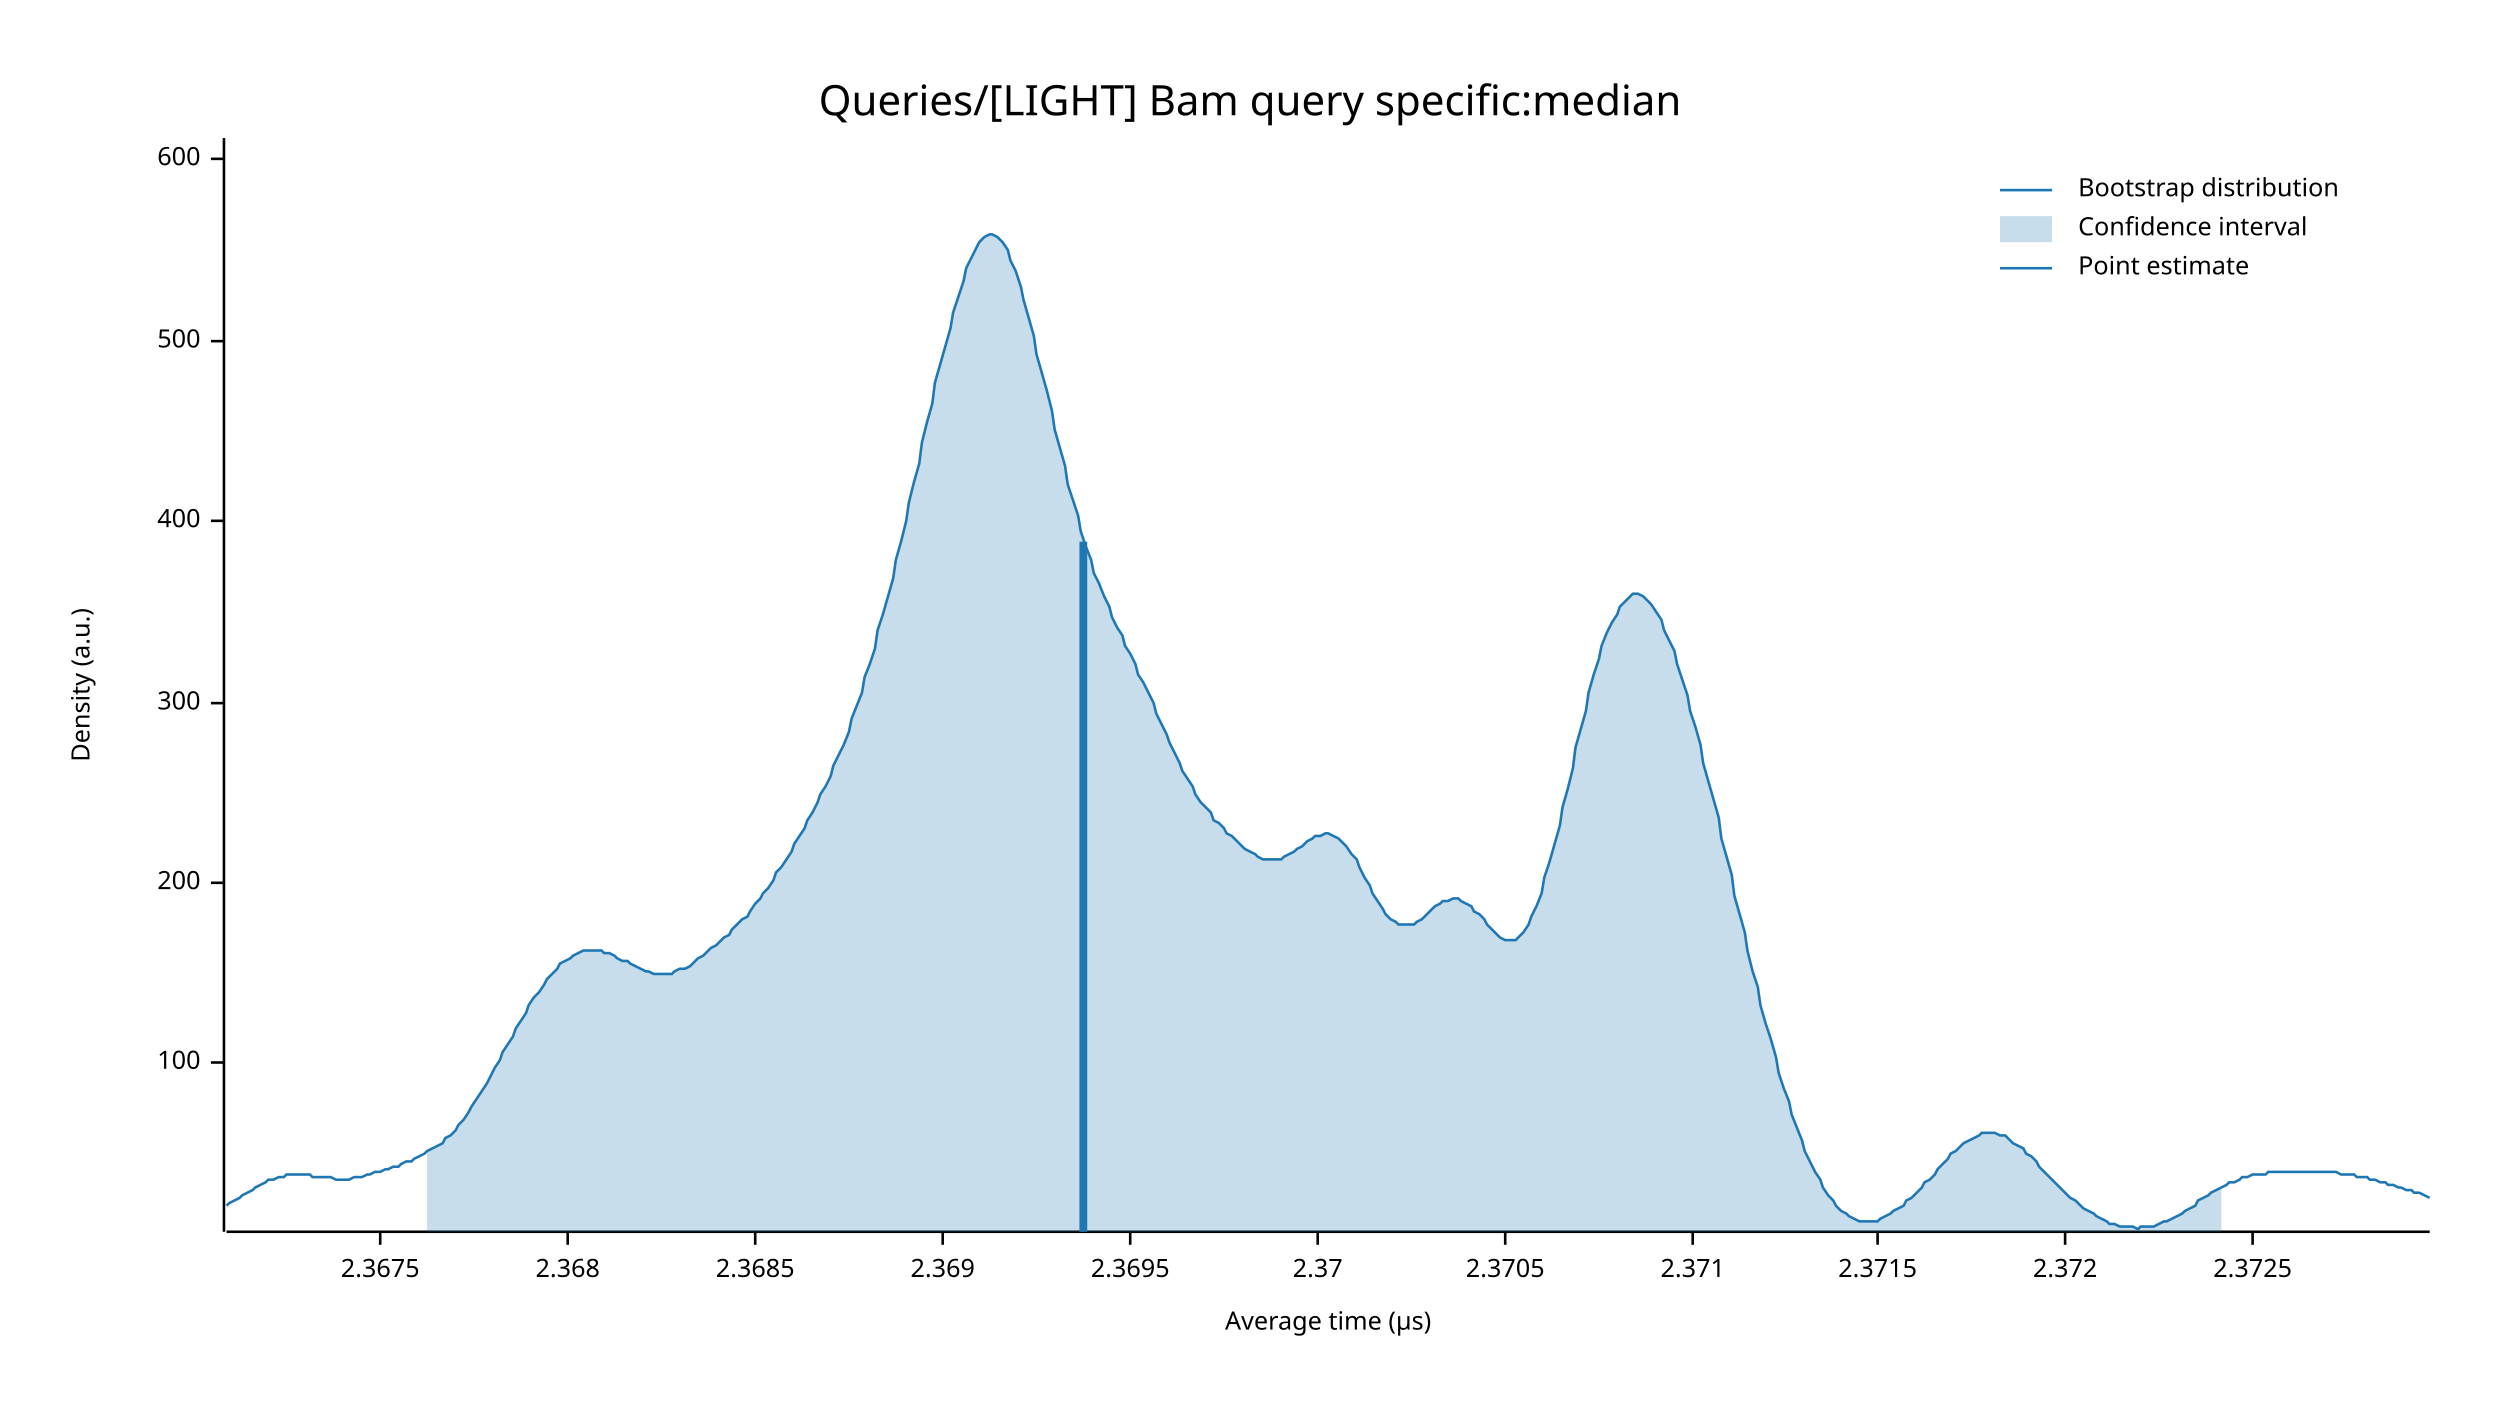
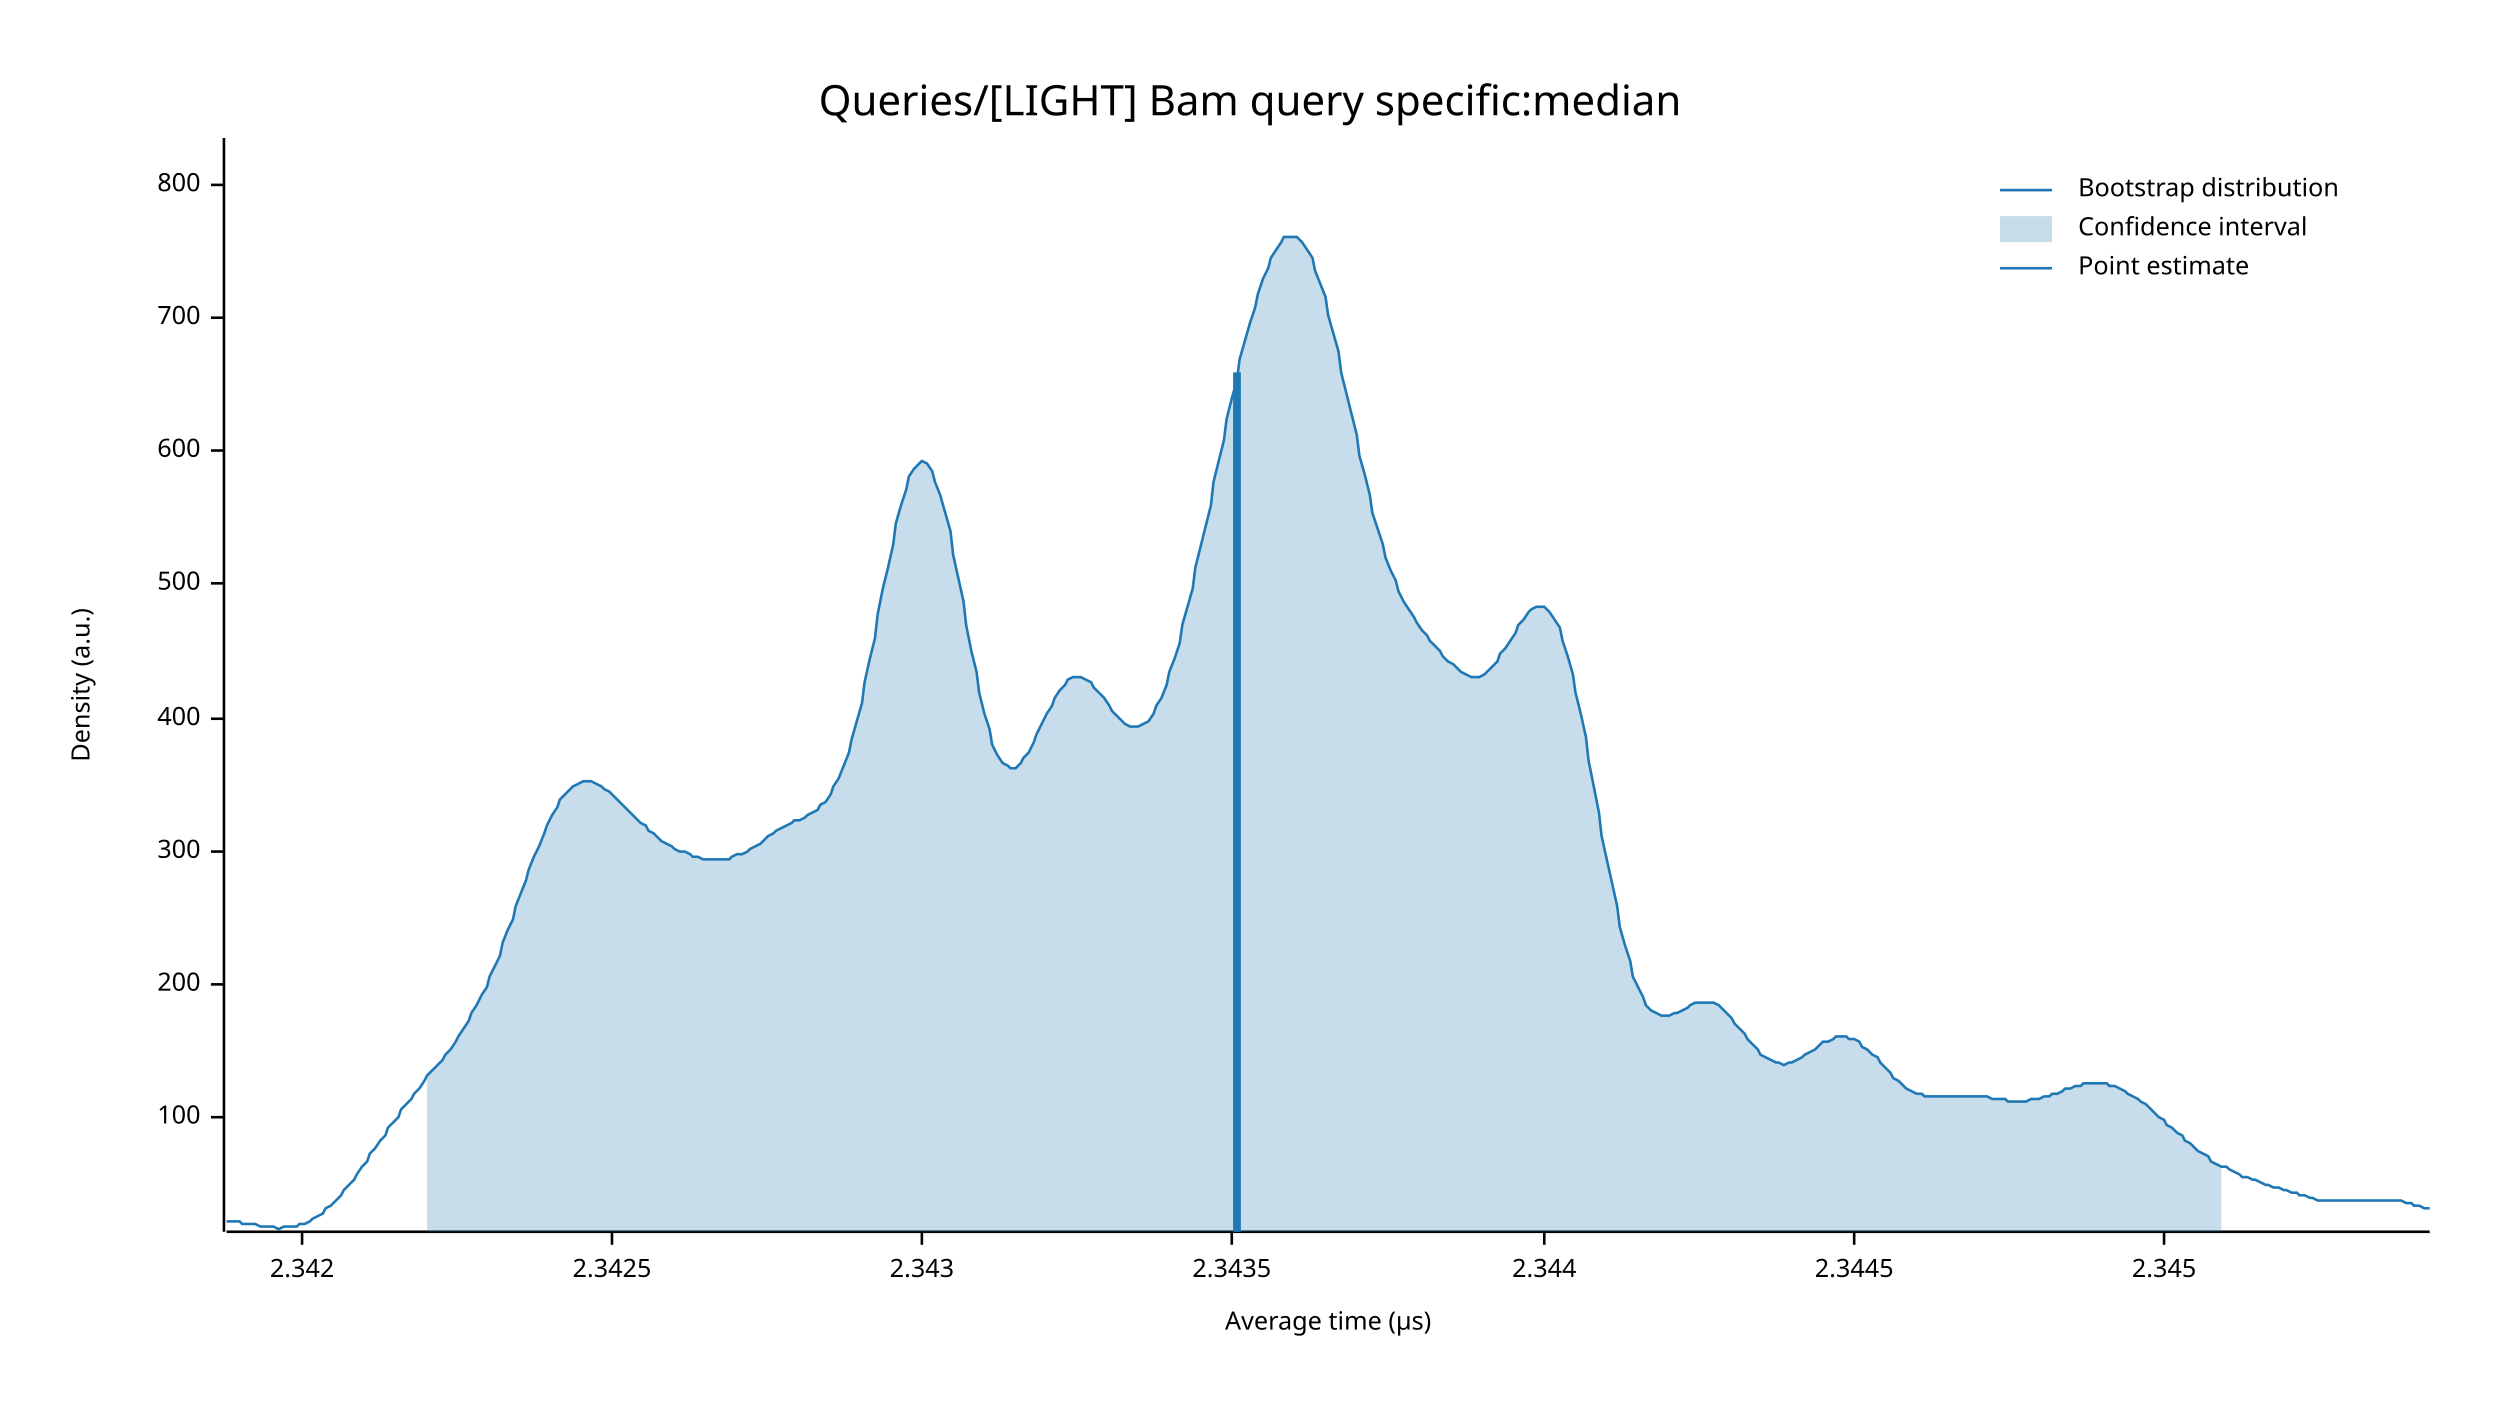
<svg xmlns="http://www.w3.org/2000/svg" width="960" height="540" viewBox="0 0 960 540">
  <text x="480" y="32" dy="0.76em" text-anchor="middle" font-family="sans-serif" font-size="16.129" opacity="1" fill="#000000">
Queries/[LIGHT] Bam query specific:median
</text>
  <text x="27" y="263" dy="0.76em" text-anchor="middle" font-family="sans-serif" font-size="9.677" opacity="1" fill="#000000" transform="rotate(270, 27, 263)">
Density (a.u.)
</text>
  <text x="510" y="513" dy="-0.5ex" text-anchor="middle" font-family="sans-serif" font-size="9.677" opacity="1" fill="#000000">
Average time (µs)
</text>
  <polyline fill="none" opacity="1" stroke="#000000" stroke-width="1" points="86,53 86,473 " />
-   <text x="77" y="408" dy="0.5ex" text-anchor="end" font-family="sans-serif" font-size="9.677" opacity="1" fill="#000000">
+   <text x="77" y="429" dy="0.5ex" text-anchor="end" font-family="sans-serif" font-size="9.677" opacity="1" fill="#000000">
100
</text>
-   <polyline fill="none" opacity="1" stroke="#000000" stroke-width="1" points="81,408 86,408 " />
-   <text x="77" y="339" dy="0.5ex" text-anchor="end" font-family="sans-serif" font-size="9.677" opacity="1" fill="#000000">
+   <polyline fill="none" opacity="1" stroke="#000000" stroke-width="1" points="81,429 86,429 " />
+   <text x="77" y="378" dy="0.5ex" text-anchor="end" font-family="sans-serif" font-size="9.677" opacity="1" fill="#000000">
200
</text>
-   <polyline fill="none" opacity="1" stroke="#000000" stroke-width="1" points="81,339 86,339 " />
-   <text x="77" y="270" dy="0.5ex" text-anchor="end" font-family="sans-serif" font-size="9.677" opacity="1" fill="#000000">
+   <polyline fill="none" opacity="1" stroke="#000000" stroke-width="1" points="81,378 86,378 " />
+   <text x="77" y="327" dy="0.5ex" text-anchor="end" font-family="sans-serif" font-size="9.677" opacity="1" fill="#000000">
300
</text>
-   <polyline fill="none" opacity="1" stroke="#000000" stroke-width="1" points="81,270 86,270 " />
-   <text x="77" y="200" dy="0.5ex" text-anchor="end" font-family="sans-serif" font-size="9.677" opacity="1" fill="#000000">
+   <polyline fill="none" opacity="1" stroke="#000000" stroke-width="1" points="81,327 86,327 " />
+   <text x="77" y="276" dy="0.5ex" text-anchor="end" font-family="sans-serif" font-size="9.677" opacity="1" fill="#000000">
400
</text>
-   <polyline fill="none" opacity="1" stroke="#000000" stroke-width="1" points="81,200 86,200 " />
-   <text x="77" y="131" dy="0.5ex" text-anchor="end" font-family="sans-serif" font-size="9.677" opacity="1" fill="#000000">
+   <polyline fill="none" opacity="1" stroke="#000000" stroke-width="1" points="81,276 86,276 " />
+   <text x="77" y="224" dy="0.5ex" text-anchor="end" font-family="sans-serif" font-size="9.677" opacity="1" fill="#000000">
500
</text>
-   <polyline fill="none" opacity="1" stroke="#000000" stroke-width="1" points="81,131 86,131 " />
-   <text x="77" y="61" dy="0.5ex" text-anchor="end" font-family="sans-serif" font-size="9.677" opacity="1" fill="#000000">
+   <polyline fill="none" opacity="1" stroke="#000000" stroke-width="1" points="81,224 86,224 " />
+   <text x="77" y="173" dy="0.5ex" text-anchor="end" font-family="sans-serif" font-size="9.677" opacity="1" fill="#000000">
600
</text>
-   <polyline fill="none" opacity="1" stroke="#000000" stroke-width="1" points="81,61 86,61 " />
+   <polyline fill="none" opacity="1" stroke="#000000" stroke-width="1" points="81,173 86,173 " />
+   <text x="77" y="122" dy="0.5ex" text-anchor="end" font-family="sans-serif" font-size="9.677" opacity="1" fill="#000000">
+ 700
+ </text>
+   <polyline fill="none" opacity="1" stroke="#000000" stroke-width="1" points="81,122 86,122 " />
+   <text x="77" y="71" dy="0.5ex" text-anchor="end" font-family="sans-serif" font-size="9.677" opacity="1" fill="#000000">
+ 800
+ </text>
+   <polyline fill="none" opacity="1" stroke="#000000" stroke-width="1" points="81,71 86,71 " />
  <polyline fill="none" opacity="1" stroke="#000000" stroke-width="1" points="87,473 933,473 " />
-   <text x="146" y="483" dy="0.76em" text-anchor="middle" font-family="sans-serif" font-size="9.677" opacity="1" fill="#000000">
- 2.3675
+   <text x="116" y="483" dy="0.76em" text-anchor="middle" font-family="sans-serif" font-size="9.677" opacity="1" fill="#000000">
+ 2.342
</text>
-   <polyline fill="none" opacity="1" stroke="#000000" stroke-width="1" points="146,473 146,478 " />
-   <text x="218" y="483" dy="0.76em" text-anchor="middle" font-family="sans-serif" font-size="9.677" opacity="1" fill="#000000">
- 2.368
+   <polyline fill="none" opacity="1" stroke="#000000" stroke-width="1" points="116,473 116,478 " />
+   <text x="235" y="483" dy="0.76em" text-anchor="middle" font-family="sans-serif" font-size="9.677" opacity="1" fill="#000000">
+ 2.3425
</text>
-   <polyline fill="none" opacity="1" stroke="#000000" stroke-width="1" points="218,473 218,478 " />
-   <text x="290" y="483" dy="0.76em" text-anchor="middle" font-family="sans-serif" font-size="9.677" opacity="1" fill="#000000">
- 2.3685
+   <polyline fill="none" opacity="1" stroke="#000000" stroke-width="1" points="235,473 235,478 " />
+   <text x="354" y="483" dy="0.76em" text-anchor="middle" font-family="sans-serif" font-size="9.677" opacity="1" fill="#000000">
+ 2.343
</text>
-   <polyline fill="none" opacity="1" stroke="#000000" stroke-width="1" points="290,473 290,478 " />
-   <text x="362" y="483" dy="0.76em" text-anchor="middle" font-family="sans-serif" font-size="9.677" opacity="1" fill="#000000">
- 2.369
+   <polyline fill="none" opacity="1" stroke="#000000" stroke-width="1" points="354,473 354,478 " />
+   <text x="473" y="483" dy="0.76em" text-anchor="middle" font-family="sans-serif" font-size="9.677" opacity="1" fill="#000000">
+ 2.3435
</text>
-   <polyline fill="none" opacity="1" stroke="#000000" stroke-width="1" points="362,473 362,478 " />
-   <text x="434" y="483" dy="0.76em" text-anchor="middle" font-family="sans-serif" font-size="9.677" opacity="1" fill="#000000">
- 2.3695
+   <polyline fill="none" opacity="1" stroke="#000000" stroke-width="1" points="473,473 473,478 " />
+   <text x="593" y="483" dy="0.76em" text-anchor="middle" font-family="sans-serif" font-size="9.677" opacity="1" fill="#000000">
+ 2.344
</text>
-   <polyline fill="none" opacity="1" stroke="#000000" stroke-width="1" points="434,473 434,478 " />
-   <text x="506" y="483" dy="0.76em" text-anchor="middle" font-family="sans-serif" font-size="9.677" opacity="1" fill="#000000">
- 2.37
+   <polyline fill="none" opacity="1" stroke="#000000" stroke-width="1" points="593,473 593,478 " />
+   <text x="712" y="483" dy="0.76em" text-anchor="middle" font-family="sans-serif" font-size="9.677" opacity="1" fill="#000000">
+ 2.3445
</text>
-   <polyline fill="none" opacity="1" stroke="#000000" stroke-width="1" points="506,473 506,478 " />
-   <text x="578" y="483" dy="0.76em" text-anchor="middle" font-family="sans-serif" font-size="9.677" opacity="1" fill="#000000">
- 2.3705
+   <polyline fill="none" opacity="1" stroke="#000000" stroke-width="1" points="712,473 712,478 " />
+   <text x="831" y="483" dy="0.76em" text-anchor="middle" font-family="sans-serif" font-size="9.677" opacity="1" fill="#000000">
+ 2.345
</text>
-   <polyline fill="none" opacity="1" stroke="#000000" stroke-width="1" points="578,473 578,478 " />
-   <text x="650" y="483" dy="0.76em" text-anchor="middle" font-family="sans-serif" font-size="9.677" opacity="1" fill="#000000">
- 2.371
- </text>
-   <polyline fill="none" opacity="1" stroke="#000000" stroke-width="1" points="650,473 650,478 " />
-   <text x="721" y="483" dy="0.76em" text-anchor="middle" font-family="sans-serif" font-size="9.677" opacity="1" fill="#000000">
- 2.3715
- </text>
-   <polyline fill="none" opacity="1" stroke="#000000" stroke-width="1" points="721,473 721,478 " />
-   <text x="793" y="483" dy="0.76em" text-anchor="middle" font-family="sans-serif" font-size="9.677" opacity="1" fill="#000000">
- 2.372
- </text>
-   <polyline fill="none" opacity="1" stroke="#000000" stroke-width="1" points="793,473 793,478 " />
-   <text x="865" y="483" dy="0.76em" text-anchor="middle" font-family="sans-serif" font-size="9.677" opacity="1" fill="#000000">
- 2.3725
- </text>
-   <polyline fill="none" opacity="1" stroke="#000000" stroke-width="1" points="865,473 865,478 " />
-   <polyline fill="none" opacity="1" stroke="#1F78B4" stroke-width="1" points="87,463 88,462 90,461 92,460 93,459 95,458 97,457 98,456 100,455 102,454 103,453 105,453 107,452 109,452 110,451 112,451 114,451 115,451 117,451 119,451 120,452 122,452 124,452 125,452 127,452 129,453 131,453 132,453 134,453 136,452 137,452 139,452 141,451 142,451 144,450 146,450 148,449 149,449 151,448 153,448 154,447 156,446 158,446 159,445 161,444 163,443 164,442 166,441 168,440 170,439 171,437 173,436 175,434 176,432 178,430 180,427 181,425 183,422 185,419 187,416 188,414 190,410 192,407 193,404 195,401 197,398 198,395 200,392 202,389 203,386 205,383 207,381 209,378 210,376 212,374 214,372 215,370 217,369 219,368 220,367 222,366 224,365 226,365 227,365 229,365 231,365 232,366 234,366 236,367 237,368 239,369 241,369 242,370 244,371 246,372 248,373 249,373 251,374 253,374 254,374 256,374 258,374 259,373 261,372 263,372 265,371 266,370 268,368 270,367 271,366 273,364 275,363 276,362 278,360 280,359 281,357 283,355 285,353 287,352 288,350 290,347 292,345 293,343 295,341 297,338 298,335 300,333 302,330 304,327 305,324 307,321 309,318 310,315 312,312 314,308 315,305 317,302 319,298 320,294 322,290 324,286 326,281 327,276 329,271 331,266 332,260 334,255 336,249 337,242 339,236 341,229 343,222 344,215 346,208 348,200 349,193 351,185 353,178 354,170 356,162 358,155 359,147 361,140 363,133 365,126 366,120 368,114 370,108 371,103 373,99 375,95 376,93 378,91 380,90 381,90 383,91 385,93 387,96 388,100 390,104 392,110 393,115 395,122 397,129 398,136 400,143 402,150 404,158 405,165 407,172 409,179 410,186 412,192 414,198 415,204 417,210 419,215 420,220 422,224 424,229 426,233 427,237 429,241 431,244 432,248 434,251 436,255 437,259 439,262 441,266 443,270 444,274 446,278 448,282 449,285 451,289 453,293 454,296 456,299 458,302 459,305 461,308 463,310 465,312 466,315 468,316 470,318 471,320 473,321 475,323 476,324 478,326 480,327 482,328 483,329 485,330 487,330 488,330 490,330 492,330 493,329 495,328 497,327 498,326 500,325 502,323 504,322 505,321 507,321 509,320 510,320 512,321 514,322 515,323 517,325 519,328 521,330 522,333 524,337 526,340 527,343 529,346 531,349 532,351 534,353 536,354 537,355 539,355 541,355 543,355 544,354 546,353 548,351 549,350 551,348 553,347 554,346 556,346 558,345 560,345 561,346 563,347 565,348 566,350 568,351 570,353 571,355 573,357 575,359 576,360 578,361 580,361 582,361 583,360 585,358 587,355 588,352 590,348 592,343 593,337 595,331 597,324 599,317 600,310 602,303 604,295 605,287 607,280 609,273 610,266 612,259 614,253 615,248 617,243 619,239 621,236 622,233 624,231 626,229 627,228 629,228 631,229 632,230 634,232 636,235 638,238 639,242 641,246 643,250 644,255 646,261 648,267 649,273 651,279 653,286 654,293 656,300 658,307 660,314 661,322 663,329 665,336 666,344 668,351 670,358 671,365 673,373 675,379 676,386 678,393 680,399 682,406 683,412 685,418 687,423 688,428 690,433 692,438 693,442 695,446 697,450 699,453 700,456 702,459 704,461 705,463 707,465 709,466 710,467 712,468 714,469 715,469 717,469 719,469 721,469 722,468 724,467 726,466 727,465 729,464 731,463 732,461 734,460 736,458 738,456 739,454 741,453 743,451 744,449 746,447 748,445 749,443 751,442 753,440 754,439 756,438 758,437 760,436 761,435 763,435 765,435 766,435 768,436 770,436 771,437 773,439 775,440 777,441 778,443 780,444 782,446 783,448 785,450 787,452 788,453 790,455 792,457 793,458 795,460 797,461 799,463 800,464 802,465 804,466 805,467 807,468 809,469 810,470 812,470 814,471 816,471 817,471 819,471 821,472 822,471 824,471 826,471 827,471 829,470 831,469 832,469 834,468 836,467 838,466 839,465 841,464 843,463 844,461 846,460 848,459 849,458 851,457 853,456 855,455 856,454 858,454 860,453 861,452 863,452 865,451 866,451 868,451 870,451 871,450 873,450 875,450 877,450 878,450 880,450 882,450 883,450 885,450 887,450 888,450 890,450 892,450 894,450 895,450 897,450 899,451 900,451 902,451 904,451 905,452 907,452 909,452 910,453 912,453 914,454 916,454 917,455 919,455 921,456 922,456 924,457 926,457 927,458 929,458 931,459 933,460 " />
-   <polygon opacity="0.25" fill="#1F78B4" points="164,442 166,441 168,440 170,439 171,437 173,436 175,434 176,432 178,430 180,427 181,425 183,422 185,419 187,416 188,414 190,410 192,407 193,404 195,401 197,398 198,395 200,392 202,389 203,386 205,383 207,381 209,378 210,376 212,374 214,372 215,370 217,369 219,368 220,367 222,366 224,365 226,365 227,365 229,365 231,365 232,366 234,366 236,367 237,368 239,369 241,369 242,370 244,371 246,372 248,373 249,373 251,374 253,374 254,374 256,374 258,374 259,373 261,372 263,372 265,371 266,370 268,368 270,367 271,366 273,364 275,363 276,362 278,360 280,359 281,357 283,355 285,353 287,352 288,350 290,347 292,345 293,343 295,341 297,338 298,335 300,333 302,330 304,327 305,324 307,321 309,318 310,315 312,312 314,308 315,305 317,302 319,298 320,294 322,290 324,286 326,281 327,276 329,271 331,266 332,260 334,255 336,249 337,242 339,236 341,229 343,222 344,215 346,208 348,200 349,193 351,185 353,178 354,170 356,162 358,155 359,147 361,140 363,133 365,126 366,120 368,114 370,108 371,103 373,99 375,95 376,93 378,91 380,90 381,90 383,91 385,93 387,96 388,100 390,104 392,110 393,115 395,122 397,129 398,136 400,143 402,150 404,158 405,165 407,172 409,179 410,186 412,192 414,198 415,204 417,210 419,215 420,220 422,224 424,229 426,233 427,237 429,241 431,244 432,248 434,251 436,255 437,259 439,262 441,266 443,270 444,274 446,278 448,282 449,285 451,289 453,293 454,296 456,299 458,302 459,305 461,308 463,310 465,312 466,315 468,316 470,318 471,320 473,321 475,323 476,324 478,326 480,327 482,328 483,329 485,330 487,330 488,330 490,330 492,330 493,329 495,328 497,327 498,326 500,325 502,323 504,322 505,321 507,321 509,320 510,320 512,321 514,322 515,323 517,325 519,328 521,330 522,333 524,337 526,340 527,343 529,346 531,349 532,351 534,353 536,354 537,355 539,355 541,355 543,355 544,354 546,353 548,351 549,350 551,348 553,347 554,346 556,346 558,345 560,345 561,346 563,347 565,348 566,350 568,351 570,353 571,355 573,357 575,359 576,360 578,361 580,361 582,361 583,360 585,358 587,355 588,352 590,348 592,343 593,337 595,331 597,324 599,317 600,310 602,303 604,295 605,287 607,280 609,273 610,266 612,259 614,253 615,248 617,243 619,239 621,236 622,233 624,231 626,229 627,228 629,228 631,229 632,230 634,232 636,235 638,238 639,242 641,246 643,250 644,255 646,261 648,267 649,273 651,279 653,286 654,293 656,300 658,307 660,314 661,322 663,329 665,336 666,344 668,351 670,358 671,365 673,373 675,379 676,386 678,393 680,399 682,406 683,412 685,418 687,423 688,428 690,433 692,438 693,442 695,446 697,450 699,453 700,456 702,459 704,461 705,463 707,465 709,466 710,467 712,468 714,469 715,469 717,469 719,469 721,469 722,468 724,467 726,466 727,465 729,464 731,463 732,461 734,460 736,458 738,456 739,454 741,453 743,451 744,449 746,447 748,445 749,443 751,442 753,440 754,439 756,438 758,437 760,436 761,435 763,435 765,435 766,435 768,436 770,436 771,437 773,439 775,440 777,441 778,443 780,444 782,446 783,448 785,450 787,452 788,453 790,455 792,457 793,458 795,460 797,461 799,463 800,464 802,465 804,466 805,467 807,468 809,469 810,470 812,470 814,471 816,471 817,471 819,471 821,472 822,471 824,471 826,471 827,471 829,470 831,469 832,469 834,468 836,467 838,466 839,465 841,464 843,463 844,461 846,460 848,459 849,458 851,457 853,456 853,473 164,473 " />
-   <polyline fill="none" opacity="1" stroke="#1F78B4" stroke-width="3" points="416,473 416,208 " />
+   <polyline fill="none" opacity="1" stroke="#000000" stroke-width="1" points="831,473 831,478 " />
+   <polyline fill="none" opacity="1" stroke="#1F78B4" stroke-width="1" points="87,469 88,469 90,469 92,469 93,470 95,470 97,470 98,470 100,471 102,471 103,471 105,471 107,472 109,471 110,471 112,471 114,471 115,470 117,470 119,469 120,468 122,467 124,466 125,464 127,463 129,461 131,459 132,457 134,455 136,453 137,451 139,448 141,446 142,443 144,441 146,438 148,436 149,433 151,431 153,429 154,426 156,424 158,422 159,420 161,418 163,415 164,413 166,411 168,409 170,407 171,405 173,403 175,400 176,398 178,395 180,392 181,389 183,386 185,382 187,379 188,375 190,371 192,367 193,362 195,357 197,353 198,348 200,343 202,338 203,334 205,329 207,325 209,320 210,317 212,313 214,310 215,307 217,305 219,303 220,302 222,301 224,300 226,300 227,300 229,301 231,302 232,303 234,304 236,306 237,307 239,309 241,311 242,312 244,314 246,316 248,317 249,319 251,320 253,322 254,323 256,324 258,325 259,326 261,327 263,327 265,328 266,329 268,329 270,330 271,330 273,330 275,330 276,330 278,330 280,330 281,329 283,328 285,328 287,327 288,326 290,325 292,324 293,323 295,321 297,320 298,319 300,318 302,317 304,316 305,315 307,315 309,314 310,313 312,312 314,311 315,309 317,308 319,305 320,302 322,299 324,294 326,289 327,284 329,277 331,270 332,262 334,253 336,245 337,236 339,226 341,218 343,209 344,201 346,194 348,188 349,183 351,180 353,178 354,177 356,178 358,181 359,185 361,190 363,197 365,204 366,213 368,222 370,231 371,240 373,250 375,258 376,266 378,274 380,280 381,286 383,290 385,293 387,294 388,295 390,295 392,293 393,291 395,289 397,285 398,282 400,278 402,274 404,271 405,268 407,265 409,263 410,261 412,260 414,260 415,260 417,261 419,262 420,264 422,266 424,268 426,271 427,273 429,275 431,277 432,278 434,279 436,279 437,279 439,278 441,277 443,274 444,271 446,268 448,263 449,258 451,253 453,247 454,240 456,233 458,226 459,218 461,210 463,202 465,194 466,185 468,177 470,169 471,161 473,153 475,146 476,138 478,131 480,124 482,118 483,113 485,107 487,103 488,99 490,96 492,93 493,91 495,91 497,91 498,91 500,93 502,96 504,99 505,104 507,109 509,114 510,121 512,128 514,135 515,143 517,151 519,159 521,167 522,175 524,182 526,190 527,197 529,203 531,209 532,214 534,219 536,223 537,227 539,231 541,234 543,237 544,239 546,242 548,244 549,246 551,248 553,250 554,252 556,254 558,255 560,257 561,258 563,259 565,260 566,260 568,260 570,259 571,258 573,256 575,254 576,251 578,249 580,246 582,243 583,240 585,238 587,235 588,234 590,233 592,233 593,233 595,235 597,238 599,241 600,246 602,252 604,259 605,266 607,274 609,283 610,292 612,302 614,312 615,321 617,330 619,339 621,348 622,356 624,363 626,369 627,375 629,379 631,383 632,386 634,388 636,389 638,390 639,390 641,390 643,389 644,389 646,388 648,387 649,386 651,385 653,385 654,385 656,385 658,385 660,386 661,387 663,389 665,391 666,393 668,395 670,397 671,399 673,401 675,403 676,405 678,406 680,407 682,408 683,408 685,409 687,408 688,408 690,407 692,406 693,405 695,404 697,403 699,401 700,400 702,400 704,399 705,398 707,398 709,398 710,399 712,399 714,400 715,402 717,403 719,405 721,406 722,408 724,410 726,412 727,414 729,415 731,417 732,418 734,419 736,420 738,420 739,421 741,421 743,421 744,421 746,421 748,421 749,421 751,421 753,421 754,421 756,421 758,421 760,421 761,421 763,421 765,422 766,422 768,422 770,422 771,423 773,423 775,423 777,423 778,423 780,422 782,422 783,422 785,421 787,421 788,420 790,420 792,419 793,418 795,418 797,417 799,417 800,416 802,416 804,416 805,416 807,416 809,416 810,417 812,417 814,418 816,419 817,420 819,421 821,422 822,423 824,424 826,426 827,427 829,429 831,430 832,432 834,433 836,435 838,436 839,438 841,439 843,441 844,442 846,443 848,444 849,446 851,447 853,448 855,448 856,449 858,450 860,451 861,452 863,452 865,453 866,453 868,454 870,455 871,455 873,456 875,456 877,457 878,457 880,458 882,458 883,459 885,459 887,460 888,460 890,461 892,461 894,461 895,461 897,461 899,461 900,461 902,461 904,461 905,461 907,461 909,461 910,461 912,461 914,461 916,461 917,461 919,461 921,461 922,461 924,462 926,462 927,463 929,463 931,464 933,464 " />
+   <polygon opacity="0.25" fill="#1F78B4" points="164,413 166,411 168,409 170,407 171,405 173,403 175,400 176,398 178,395 180,392 181,389 183,386 185,382 187,379 188,375 190,371 192,367 193,362 195,357 197,353 198,348 200,343 202,338 203,334 205,329 207,325 209,320 210,317 212,313 214,310 215,307 217,305 219,303 220,302 222,301 224,300 226,300 227,300 229,301 231,302 232,303 234,304 236,306 237,307 239,309 241,311 242,312 244,314 246,316 248,317 249,319 251,320 253,322 254,323 256,324 258,325 259,326 261,327 263,327 265,328 266,329 268,329 270,330 271,330 273,330 275,330 276,330 278,330 280,330 281,329 283,328 285,328 287,327 288,326 290,325 292,324 293,323 295,321 297,320 298,319 300,318 302,317 304,316 305,315 307,315 309,314 310,313 312,312 314,311 315,309 317,308 319,305 320,302 322,299 324,294 326,289 327,284 329,277 331,270 332,262 334,253 336,245 337,236 339,226 341,218 343,209 344,201 346,194 348,188 349,183 351,180 353,178 354,177 356,178 358,181 359,185 361,190 363,197 365,204 366,213 368,222 370,231 371,240 373,250 375,258 376,266 378,274 380,280 381,286 383,290 385,293 387,294 388,295 390,295 392,293 393,291 395,289 397,285 398,282 400,278 402,274 404,271 405,268 407,265 409,263 410,261 412,260 414,260 415,260 417,261 419,262 420,264 422,266 424,268 426,271 427,273 429,275 431,277 432,278 434,279 436,279 437,279 439,278 441,277 443,274 444,271 446,268 448,263 449,258 451,253 453,247 454,240 456,233 458,226 459,218 461,210 463,202 465,194 466,185 468,177 470,169 471,161 473,153 475,146 476,138 478,131 480,124 482,118 483,113 485,107 487,103 488,99 490,96 492,93 493,91 495,91 497,91 498,91 500,93 502,96 504,99 505,104 507,109 509,114 510,121 512,128 514,135 515,143 517,151 519,159 521,167 522,175 524,182 526,190 527,197 529,203 531,209 532,214 534,219 536,223 537,227 539,231 541,234 543,237 544,239 546,242 548,244 549,246 551,248 553,250 554,252 556,254 558,255 560,257 561,258 563,259 565,260 566,260 568,260 570,259 571,258 573,256 575,254 576,251 578,249 580,246 582,243 583,240 585,238 587,235 588,234 590,233 592,233 593,233 595,235 597,238 599,241 600,246 602,252 604,259 605,266 607,274 609,283 610,292 612,302 614,312 615,321 617,330 619,339 621,348 622,356 624,363 626,369 627,375 629,379 631,383 632,386 634,388 636,389 638,390 639,390 641,390 643,389 644,389 646,388 648,387 649,386 651,385 653,385 654,385 656,385 658,385 660,386 661,387 663,389 665,391 666,393 668,395 670,397 671,399 673,401 675,403 676,405 678,406 680,407 682,408 683,408 685,409 687,408 688,408 690,407 692,406 693,405 695,404 697,403 699,401 700,400 702,400 704,399 705,398 707,398 709,398 710,399 712,399 714,400 715,402 717,403 719,405 721,406 722,408 724,410 726,412 727,414 729,415 731,417 732,418 734,419 736,420 738,420 739,421 741,421 743,421 744,421 746,421 748,421 749,421 751,421 753,421 754,421 756,421 758,421 760,421 761,421 763,421 765,422 766,422 768,422 770,422 771,423 773,423 775,423 777,423 778,423 780,422 782,422 783,422 785,421 787,421 788,420 790,420 792,419 793,418 795,418 797,417 799,417 800,416 802,416 804,416 805,416 807,416 809,416 810,417 812,417 814,418 816,419 817,420 819,421 821,422 822,423 824,424 826,426 827,427 829,429 831,430 832,432 834,433 836,435 838,436 839,438 841,439 843,441 844,442 846,443 848,444 849,446 851,447 853,448 853,473 164,473 " />
+   <polyline fill="none" opacity="1" stroke="#1F78B4" stroke-width="3" points="475,473 475,143 " />
  <text x="798" y="68" dy="0.76em" text-anchor="start" font-family="sans-serif" font-size="9.677" opacity="1" fill="#000000">
Bootstrap distribution
</text>
  <text x="798" y="83" dy="0.76em" text-anchor="start" font-family="sans-serif" font-size="9.677" opacity="1" fill="#000000">
Confidence interval
</text>
  <text x="798" y="98" dy="0.76em" text-anchor="start" font-family="sans-serif" font-size="9.677" opacity="1" fill="#000000">
Point estimate
</text>
  <polyline fill="none" opacity="1" stroke="#1F78B4" stroke-width="1" points="768,73 788,73 " />
  <rect x="768" y="83" width="20" height="10" opacity="0.25" fill="#1F78B4" stroke="none" />
  <polyline fill="none" opacity="1" stroke="#1F78B4" stroke-width="1" points="768,103 788,103 " />
</svg>
